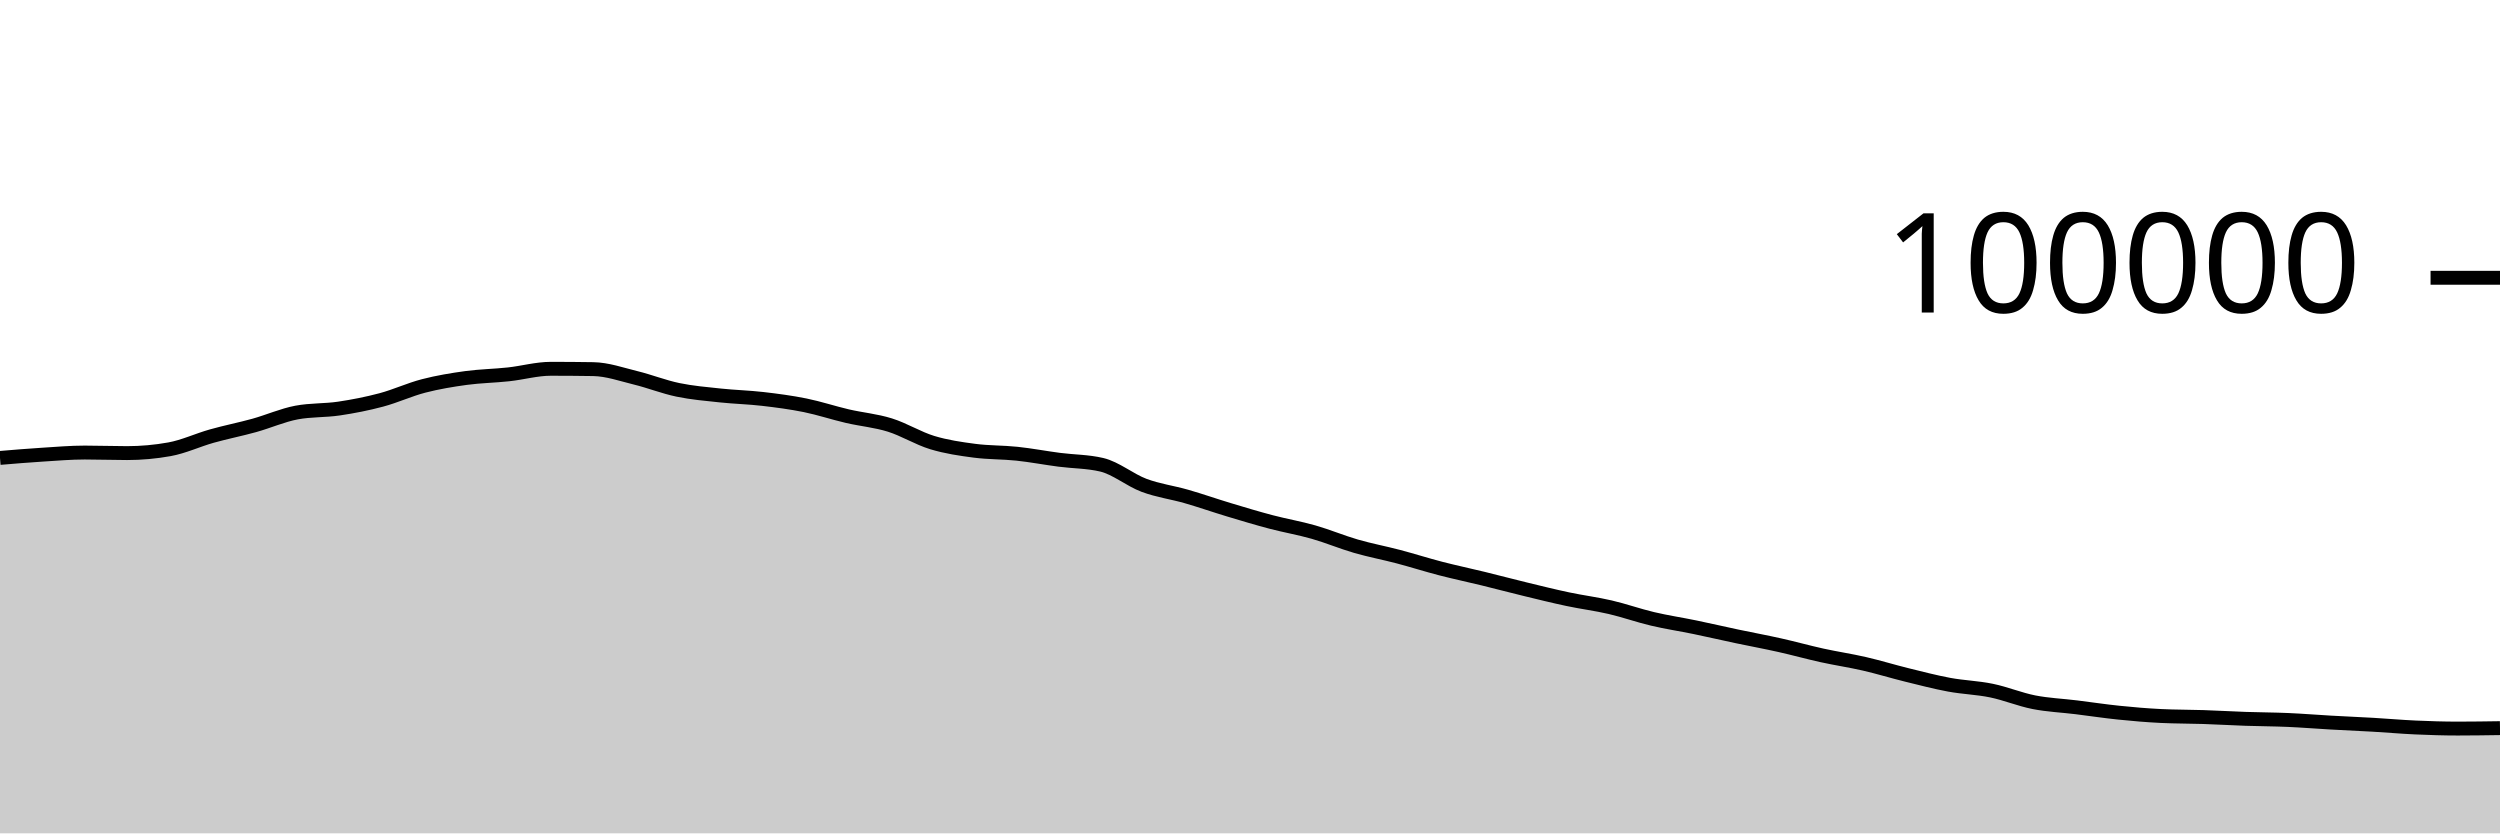
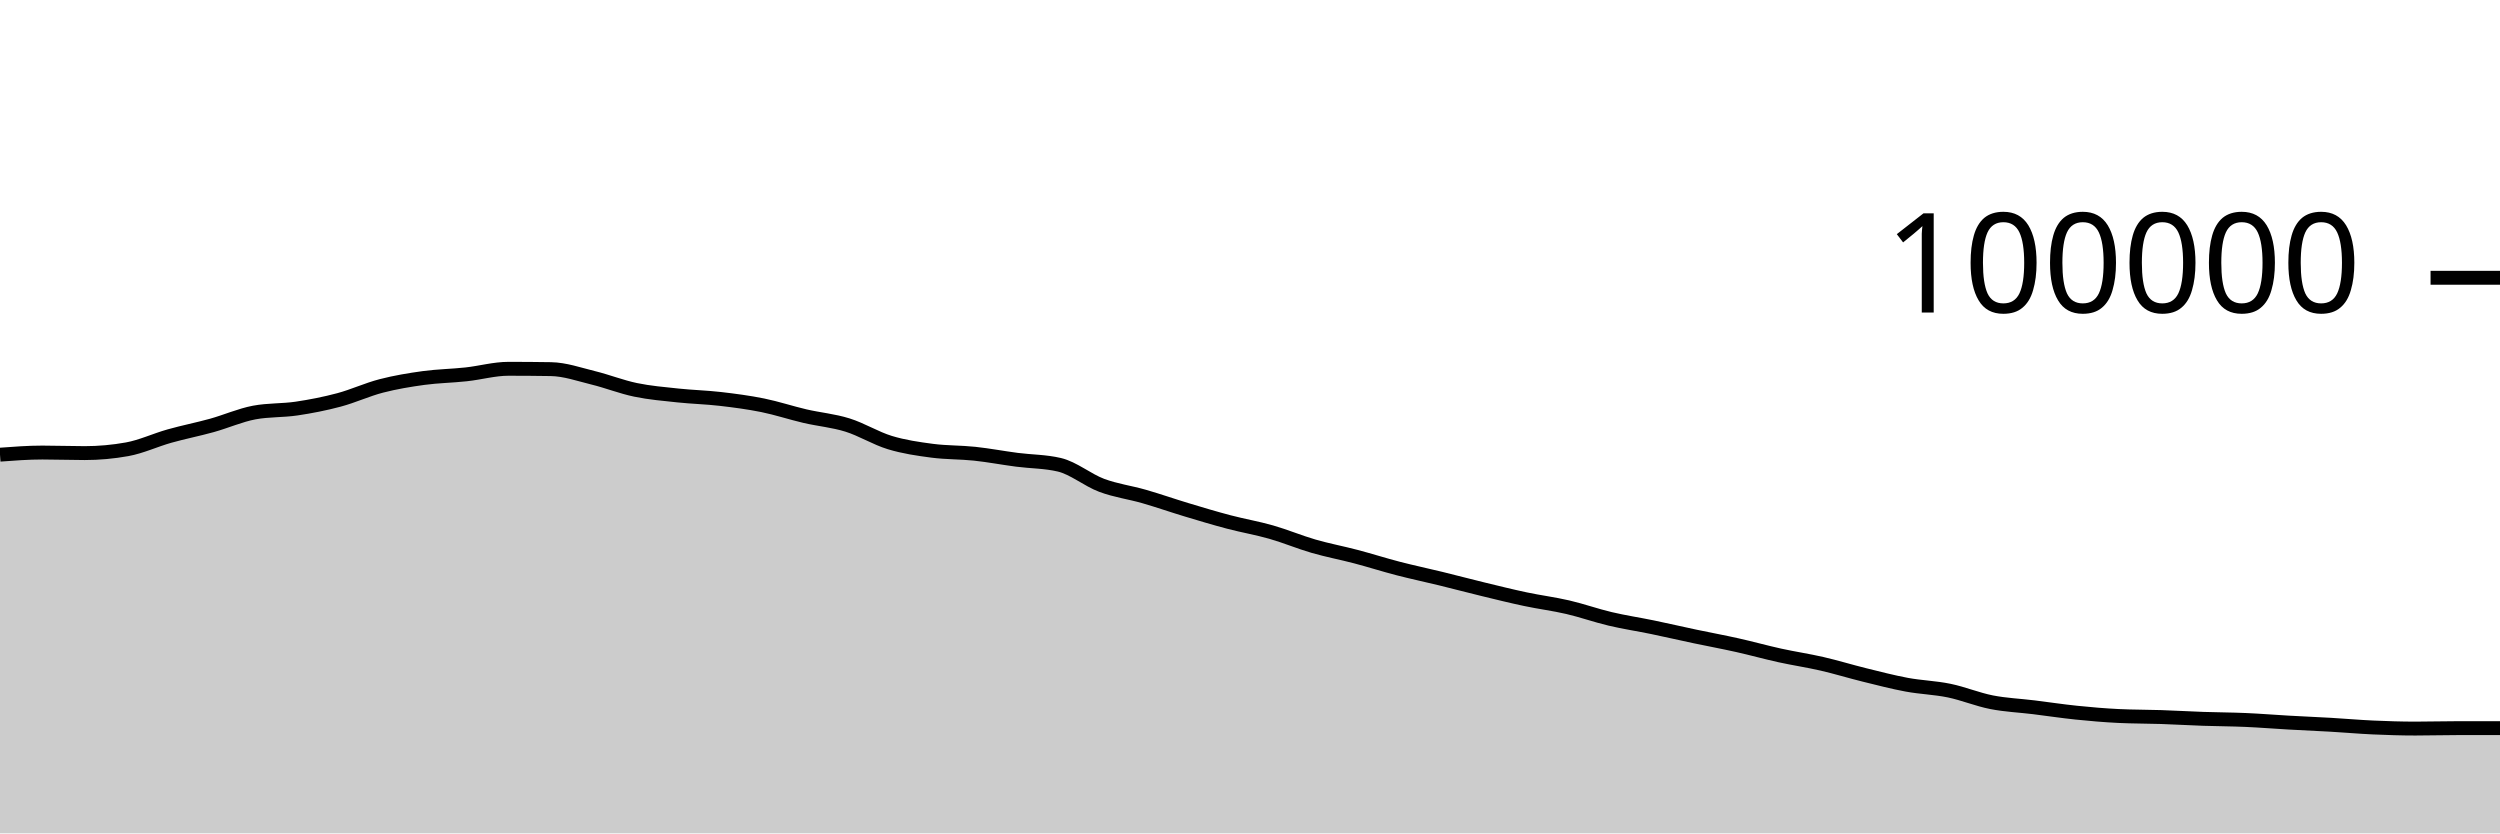
<svg xmlns="http://www.w3.org/2000/svg" viewBox="0 0 180 60">
  <g transform="translate(0,20)">
-     <path class="area" fill="rgba(0, 0, 0, 0.2)" d="M0,12.97C1.017,12.885,2.034,12.8,3.051,12.736C4.068,12.672,5.085,12.583,6.102,12.583C7.119,12.583,8.136,12.623,9.153,12.623C10.169,12.623,11.186,12.531,12.203,12.348C13.22,12.165,14.237,11.683,15.254,11.397C16.271,11.111,17.288,10.913,18.305,10.631C19.322,10.348,20.339,9.894,21.356,9.702C22.373,9.511,23.39,9.567,24.407,9.416C25.424,9.264,26.441,9.066,27.458,8.794C28.475,8.522,29.492,8.048,30.508,7.785C31.525,7.522,32.542,7.354,33.559,7.215C34.576,7.077,35.593,7.065,36.61,6.954C37.627,6.844,38.644,6.553,39.661,6.553C40.678,6.553,41.695,6.561,42.712,6.577C43.729,6.593,44.746,6.955,45.763,7.204C46.78,7.453,47.797,7.859,48.814,8.07C49.831,8.282,50.847,8.365,51.864,8.474C52.881,8.582,53.898,8.605,54.915,8.723C55.932,8.841,56.949,8.974,57.966,9.18C58.983,9.387,60,9.727,61.017,9.964C62.034,10.2,63.051,10.285,64.068,10.602C65.085,10.918,66.102,11.556,67.119,11.865C68.136,12.174,69.153,12.321,70.169,12.454C71.186,12.588,72.203,12.56,73.22,12.668C74.237,12.776,75.254,12.972,76.271,13.104C77.288,13.236,78.305,13.224,79.322,13.463C80.339,13.702,81.356,14.564,82.373,14.945C83.39,15.325,84.407,15.453,85.424,15.746C86.441,16.039,87.458,16.396,88.475,16.702C89.492,17.009,90.508,17.315,91.525,17.583C92.542,17.851,93.559,18.021,94.576,18.312C95.593,18.602,96.61,19.032,97.627,19.327C98.644,19.621,99.661,19.81,100.678,20.078C101.695,20.346,102.712,20.672,103.729,20.935C104.746,21.199,105.763,21.411,106.78,21.66C107.797,21.909,108.814,22.18,109.831,22.426C110.847,22.673,111.864,22.926,112.881,23.141C113.898,23.357,114.915,23.483,115.932,23.719C116.949,23.956,117.966,24.319,118.983,24.559C120,24.8,121.017,24.951,122.034,25.161C123.051,25.372,124.068,25.608,125.085,25.823C126.102,26.038,127.119,26.224,128.136,26.452C129.153,26.679,130.169,26.964,131.186,27.188C132.203,27.412,133.22,27.561,134.237,27.795C135.254,28.03,136.271,28.343,137.288,28.594C138.305,28.844,139.322,29.111,140.339,29.3C141.356,29.488,142.373,29.514,143.39,29.724C144.407,29.934,145.424,30.36,146.441,30.56C147.458,30.76,148.475,30.8,149.492,30.925C150.508,31.05,151.525,31.207,152.542,31.311C153.559,31.416,154.576,31.503,155.593,31.552C156.61,31.602,157.627,31.593,158.644,31.627C159.661,31.661,160.678,31.722,161.695,31.757C162.712,31.792,163.729,31.793,164.746,31.838C165.763,31.882,166.78,31.967,167.797,32.024C168.814,32.081,169.831,32.123,170.847,32.182C171.864,32.241,172.881,32.332,173.898,32.378C174.915,32.423,175.932,32.457,176.949,32.457C177.966,32.457,178.983,32.441,180,32.426L180,40C178.983,40,177.966,40,176.949,40C175.932,40,174.915,40,173.898,40C172.881,40,171.864,40,170.847,40C169.831,40,168.814,40,167.797,40C166.78,40,165.763,40,164.746,40C163.729,40,162.712,40,161.695,40C160.678,40,159.661,40,158.644,40C157.627,40,156.61,40,155.593,40C154.576,40,153.559,40,152.542,40C151.525,40,150.508,40,149.492,40C148.475,40,147.458,40,146.441,40C145.424,40,144.407,40,143.39,40C142.373,40,141.356,40,140.339,40C139.322,40,138.305,40,137.288,40C136.271,40,135.254,40,134.237,40C133.22,40,132.203,40,131.186,40C130.169,40,129.153,40,128.136,40C127.119,40,126.102,40,125.085,40C124.068,40,123.051,40,122.034,40C121.017,40,120,40,118.983,40C117.966,40,116.949,40,115.932,40C114.915,40,113.898,40,112.881,40C111.864,40,110.847,40,109.831,40C108.814,40,107.797,40,106.78,40C105.763,40,104.746,40,103.729,40C102.712,40,101.695,40,100.678,40C99.661,40,98.644,40,97.627,40C96.61,40,95.593,40,94.576,40C93.559,40,92.542,40,91.525,40C90.508,40,89.492,40,88.475,40C87.458,40,86.441,40,85.424,40C84.407,40,83.39,40,82.373,40C81.356,40,80.339,40,79.322,40C78.305,40,77.288,40,76.271,40C75.254,40,74.237,40,73.22,40C72.203,40,71.186,40,70.169,40C69.153,40,68.136,40,67.119,40C66.102,40,65.085,40,64.068,40C63.051,40,62.034,40,61.017,40C60,40,58.983,40,57.966,40C56.949,40,55.932,40,54.915,40C53.898,40,52.881,40,51.864,40C50.847,40,49.831,40,48.814,40C47.797,40,46.78,40,45.763,40C44.746,40,43.729,40,42.712,40C41.695,40,40.678,40,39.661,40C38.644,40,37.627,40,36.61,40C35.593,40,34.576,40,33.559,40C32.542,40,31.525,40,30.508,40C29.492,40,28.475,40,27.458,40C26.441,40,25.424,40,24.407,40C23.39,40,22.373,40,21.356,40C20.339,40,19.322,40,18.305,40C17.288,40,16.271,40,15.254,40C14.237,40,13.22,40,12.203,40C11.186,40,10.169,40,9.153,40C8.136,40,7.119,40,6.102,40C5.085,40,4.068,40,3.051,40C2.034,40,1.017,40,0,40Z" />
-     <path class="line" stroke="black" fill="none" d="M0,12.97C1.017,12.885,2.034,12.8,3.051,12.736C4.068,12.672,5.085,12.583,6.102,12.583C7.119,12.583,8.136,12.623,9.153,12.623C10.169,12.623,11.186,12.531,12.203,12.348C13.22,12.165,14.237,11.683,15.254,11.397C16.271,11.111,17.288,10.913,18.305,10.631C19.322,10.348,20.339,9.894,21.356,9.702C22.373,9.511,23.39,9.567,24.407,9.416C25.424,9.264,26.441,9.066,27.458,8.794C28.475,8.522,29.492,8.048,30.508,7.785C31.525,7.522,32.542,7.354,33.559,7.215C34.576,7.077,35.593,7.065,36.61,6.954C37.627,6.844,38.644,6.553,39.661,6.553C40.678,6.553,41.695,6.561,42.712,6.577C43.729,6.593,44.746,6.955,45.763,7.204C46.78,7.453,47.797,7.859,48.814,8.07C49.831,8.282,50.847,8.365,51.864,8.474C52.881,8.582,53.898,8.605,54.915,8.723C55.932,8.841,56.949,8.974,57.966,9.18C58.983,9.387,60,9.727,61.017,9.964C62.034,10.2,63.051,10.285,64.068,10.602C65.085,10.918,66.102,11.556,67.119,11.865C68.136,12.174,69.153,12.321,70.169,12.454C71.186,12.588,72.203,12.56,73.22,12.668C74.237,12.776,75.254,12.972,76.271,13.104C77.288,13.236,78.305,13.224,79.322,13.463C80.339,13.702,81.356,14.564,82.373,14.945C83.39,15.325,84.407,15.453,85.424,15.746C86.441,16.039,87.458,16.396,88.475,16.702C89.492,17.009,90.508,17.315,91.525,17.583C92.542,17.851,93.559,18.021,94.576,18.312C95.593,18.602,96.61,19.032,97.627,19.327C98.644,19.621,99.661,19.81,100.678,20.078C101.695,20.346,102.712,20.672,103.729,20.935C104.746,21.199,105.763,21.411,106.78,21.66C107.797,21.909,108.814,22.18,109.831,22.426C110.847,22.673,111.864,22.926,112.881,23.141C113.898,23.357,114.915,23.483,115.932,23.719C116.949,23.956,117.966,24.319,118.983,24.559C120,24.8,121.017,24.951,122.034,25.161C123.051,25.372,124.068,25.608,125.085,25.823C126.102,26.038,127.119,26.224,128.136,26.452C129.153,26.679,130.169,26.964,131.186,27.188C132.203,27.412,133.22,27.561,134.237,27.795C135.254,28.03,136.271,28.343,137.288,28.594C138.305,28.844,139.322,29.111,140.339,29.3C141.356,29.488,142.373,29.514,143.39,29.724C144.407,29.934,145.424,30.36,146.441,30.56C147.458,30.76,148.475,30.8,149.492,30.925C150.508,31.05,151.525,31.207,152.542,31.311C153.559,31.416,154.576,31.503,155.593,31.552C156.61,31.602,157.627,31.593,158.644,31.627C159.661,31.661,160.678,31.722,161.695,31.757C162.712,31.792,163.729,31.793,164.746,31.838C165.763,31.882,166.78,31.967,167.797,32.024C168.814,32.081,169.831,32.123,170.847,32.182C171.864,32.241,172.881,32.332,173.898,32.378C174.915,32.423,175.932,32.457,176.949,32.457C177.966,32.457,178.983,32.441,180,32.426" />
+     <path class="area" fill="rgba(0, 0, 0, 0.2)" d="M0,12.736C1.017,12.66,2.034,12.583,3.051,12.583C4.068,12.583,5.085,12.623,6.102,12.623C7.119,12.623,8.136,12.531,9.153,12.348C10.169,12.165,11.186,11.683,12.203,11.397C13.22,11.111,14.237,10.913,15.254,10.631C16.271,10.348,17.288,9.894,18.305,9.702C19.322,9.511,20.339,9.567,21.356,9.416C22.373,9.264,23.39,9.066,24.407,8.794C25.424,8.522,26.441,8.048,27.458,7.785C28.475,7.522,29.492,7.354,30.508,7.215C31.525,7.077,32.542,7.065,33.559,6.954C34.576,6.844,35.593,6.553,36.61,6.553C37.627,6.553,38.644,6.561,39.661,6.577C40.678,6.593,41.695,6.955,42.712,7.204C43.729,7.453,44.746,7.859,45.763,8.07C46.78,8.282,47.797,8.365,48.814,8.474C49.831,8.582,50.847,8.605,51.864,8.723C52.881,8.841,53.898,8.974,54.915,9.18C55.932,9.387,56.949,9.727,57.966,9.964C58.983,10.2,60,10.285,61.017,10.602C62.034,10.918,63.051,11.556,64.068,11.865C65.085,12.174,66.102,12.321,67.119,12.454C68.136,12.588,69.153,12.56,70.169,12.668C71.186,12.776,72.203,12.972,73.22,13.104C74.237,13.236,75.254,13.224,76.271,13.463C77.288,13.702,78.305,14.564,79.322,14.945C80.339,15.325,81.356,15.453,82.373,15.746C83.39,16.039,84.407,16.396,85.424,16.702C86.441,17.009,87.458,17.315,88.475,17.583C89.492,17.851,90.508,18.021,91.525,18.312C92.542,18.602,93.559,19.032,94.576,19.327C95.593,19.621,96.61,19.81,97.627,20.078C98.644,20.346,99.661,20.672,100.678,20.935C101.695,21.199,102.712,21.411,103.729,21.66C104.746,21.909,105.763,22.18,106.78,22.426C107.797,22.673,108.814,22.926,109.831,23.141C110.847,23.357,111.864,23.483,112.881,23.719C113.898,23.956,114.915,24.319,115.932,24.559C116.949,24.8,117.966,24.951,118.983,25.161C120,25.372,121.017,25.608,122.034,25.823C123.051,26.038,124.068,26.224,125.085,26.452C126.102,26.679,127.119,26.964,128.136,27.188C129.153,27.412,130.169,27.561,131.186,27.795C132.203,28.03,133.22,28.343,134.237,28.594C135.254,28.844,136.271,29.111,137.288,29.3C138.305,29.488,139.322,29.514,140.339,29.724C141.356,29.934,142.373,30.36,143.39,30.56C144.407,30.76,145.424,30.8,146.441,30.925C147.458,31.05,148.475,31.207,149.492,31.311C150.508,31.416,151.525,31.503,152.542,31.552C153.559,31.602,154.576,31.593,155.593,31.627C156.61,31.661,157.627,31.722,158.644,31.757C159.661,31.792,160.678,31.793,161.695,31.838C162.712,31.882,163.729,31.967,164.746,32.024C165.763,32.081,166.78,32.123,167.797,32.182C168.814,32.241,169.831,32.332,170.847,32.378C171.864,32.423,172.881,32.457,173.898,32.457C174.915,32.457,175.932,32.426,176.949,32.426C177.966,32.426,178.983,32.426,180,32.426L180,40C178.983,40,177.966,40,176.949,40C175.932,40,174.915,40,173.898,40C172.881,40,171.864,40,170.847,40C169.831,40,168.814,40,167.797,40C166.78,40,165.763,40,164.746,40C163.729,40,162.712,40,161.695,40C160.678,40,159.661,40,158.644,40C157.627,40,156.61,40,155.593,40C154.576,40,153.559,40,152.542,40C151.525,40,150.508,40,149.492,40C148.475,40,147.458,40,146.441,40C145.424,40,144.407,40,143.39,40C142.373,40,141.356,40,140.339,40C139.322,40,138.305,40,137.288,40C136.271,40,135.254,40,134.237,40C133.22,40,132.203,40,131.186,40C130.169,40,129.153,40,128.136,40C127.119,40,126.102,40,125.085,40C124.068,40,123.051,40,122.034,40C121.017,40,120,40,118.983,40C117.966,40,116.949,40,115.932,40C114.915,40,113.898,40,112.881,40C111.864,40,110.847,40,109.831,40C108.814,40,107.797,40,106.78,40C105.763,40,104.746,40,103.729,40C102.712,40,101.695,40,100.678,40C99.661,40,98.644,40,97.627,40C96.61,40,95.593,40,94.576,40C93.559,40,92.542,40,91.525,40C90.508,40,89.492,40,88.475,40C87.458,40,86.441,40,85.424,40C84.407,40,83.39,40,82.373,40C81.356,40,80.339,40,79.322,40C78.305,40,77.288,40,76.271,40C75.254,40,74.237,40,73.22,40C72.203,40,71.186,40,70.169,40C69.153,40,68.136,40,67.119,40C66.102,40,65.085,40,64.068,40C63.051,40,62.034,40,61.017,40C60,40,58.983,40,57.966,40C56.949,40,55.932,40,54.915,40C53.898,40,52.881,40,51.864,40C50.847,40,49.831,40,48.814,40C47.797,40,46.78,40,45.763,40C44.746,40,43.729,40,42.712,40C41.695,40,40.678,40,39.661,40C38.644,40,37.627,40,36.61,40C35.593,40,34.576,40,33.559,40C32.542,40,31.525,40,30.508,40C29.492,40,28.475,40,27.458,40C26.441,40,25.424,40,24.407,40C23.39,40,22.373,40,21.356,40C20.339,40,19.322,40,18.305,40C17.288,40,16.271,40,15.254,40C14.237,40,13.22,40,12.203,40C11.186,40,10.169,40,9.153,40C8.136,40,7.119,40,6.102,40C5.085,40,4.068,40,3.051,40C2.034,40,1.017,40,0,40Z" />
+     <path class="line" stroke="black" fill="none" d="M0,12.736C1.017,12.66,2.034,12.583,3.051,12.583C4.068,12.583,5.085,12.623,6.102,12.623C7.119,12.623,8.136,12.531,9.153,12.348C10.169,12.165,11.186,11.683,12.203,11.397C13.22,11.111,14.237,10.913,15.254,10.631C16.271,10.348,17.288,9.894,18.305,9.702C19.322,9.511,20.339,9.567,21.356,9.416C22.373,9.264,23.39,9.066,24.407,8.794C25.424,8.522,26.441,8.048,27.458,7.785C28.475,7.522,29.492,7.354,30.508,7.215C31.525,7.077,32.542,7.065,33.559,6.954C34.576,6.844,35.593,6.553,36.61,6.553C37.627,6.553,38.644,6.561,39.661,6.577C40.678,6.593,41.695,6.955,42.712,7.204C43.729,7.453,44.746,7.859,45.763,8.07C46.78,8.282,47.797,8.365,48.814,8.474C49.831,8.582,50.847,8.605,51.864,8.723C52.881,8.841,53.898,8.974,54.915,9.18C55.932,9.387,56.949,9.727,57.966,9.964C58.983,10.2,60,10.285,61.017,10.602C62.034,10.918,63.051,11.556,64.068,11.865C65.085,12.174,66.102,12.321,67.119,12.454C68.136,12.588,69.153,12.56,70.169,12.668C71.186,12.776,72.203,12.972,73.22,13.104C74.237,13.236,75.254,13.224,76.271,13.463C77.288,13.702,78.305,14.564,79.322,14.945C80.339,15.325,81.356,15.453,82.373,15.746C83.39,16.039,84.407,16.396,85.424,16.702C86.441,17.009,87.458,17.315,88.475,17.583C89.492,17.851,90.508,18.021,91.525,18.312C92.542,18.602,93.559,19.032,94.576,19.327C95.593,19.621,96.61,19.81,97.627,20.078C98.644,20.346,99.661,20.672,100.678,20.935C101.695,21.199,102.712,21.411,103.729,21.66C104.746,21.909,105.763,22.18,106.78,22.426C107.797,22.673,108.814,22.926,109.831,23.141C110.847,23.357,111.864,23.483,112.881,23.719C113.898,23.956,114.915,24.319,115.932,24.559C116.949,24.8,117.966,24.951,118.983,25.161C120,25.372,121.017,25.608,122.034,25.823C123.051,26.038,124.068,26.224,125.085,26.452C126.102,26.679,127.119,26.964,128.136,27.188C129.153,27.412,130.169,27.561,131.186,27.795C132.203,28.03,133.22,28.343,134.237,28.594C135.254,28.844,136.271,29.111,137.288,29.3C138.305,29.488,139.322,29.514,140.339,29.724C141.356,29.934,142.373,30.36,143.39,30.56C144.407,30.76,145.424,30.8,146.441,30.925C147.458,31.05,148.475,31.207,149.492,31.311C150.508,31.416,151.525,31.503,152.542,31.552C153.559,31.602,154.576,31.593,155.593,31.627C156.61,31.661,157.627,31.722,158.644,31.757C159.661,31.792,160.678,31.793,161.695,31.838C162.712,31.882,163.729,31.967,164.746,32.024C165.763,32.081,166.78,32.123,167.797,32.182C168.814,32.241,169.831,32.332,170.847,32.378C171.864,32.423,172.881,32.457,173.898,32.457C174.915,32.457,175.932,32.426,176.949,32.426C177.966,32.426,178.983,32.426,180,32.426" />
    <path class="axis-ceiling" stroke-width="1" stroke="black" fill="none" d="M175,0L180,0" />
    <text class="axis-ceiling-label" font-family="sans-serif" text-anchor="end" font-size="10px" x="170" y="2.5">100000</text>
  </g>
</svg>
